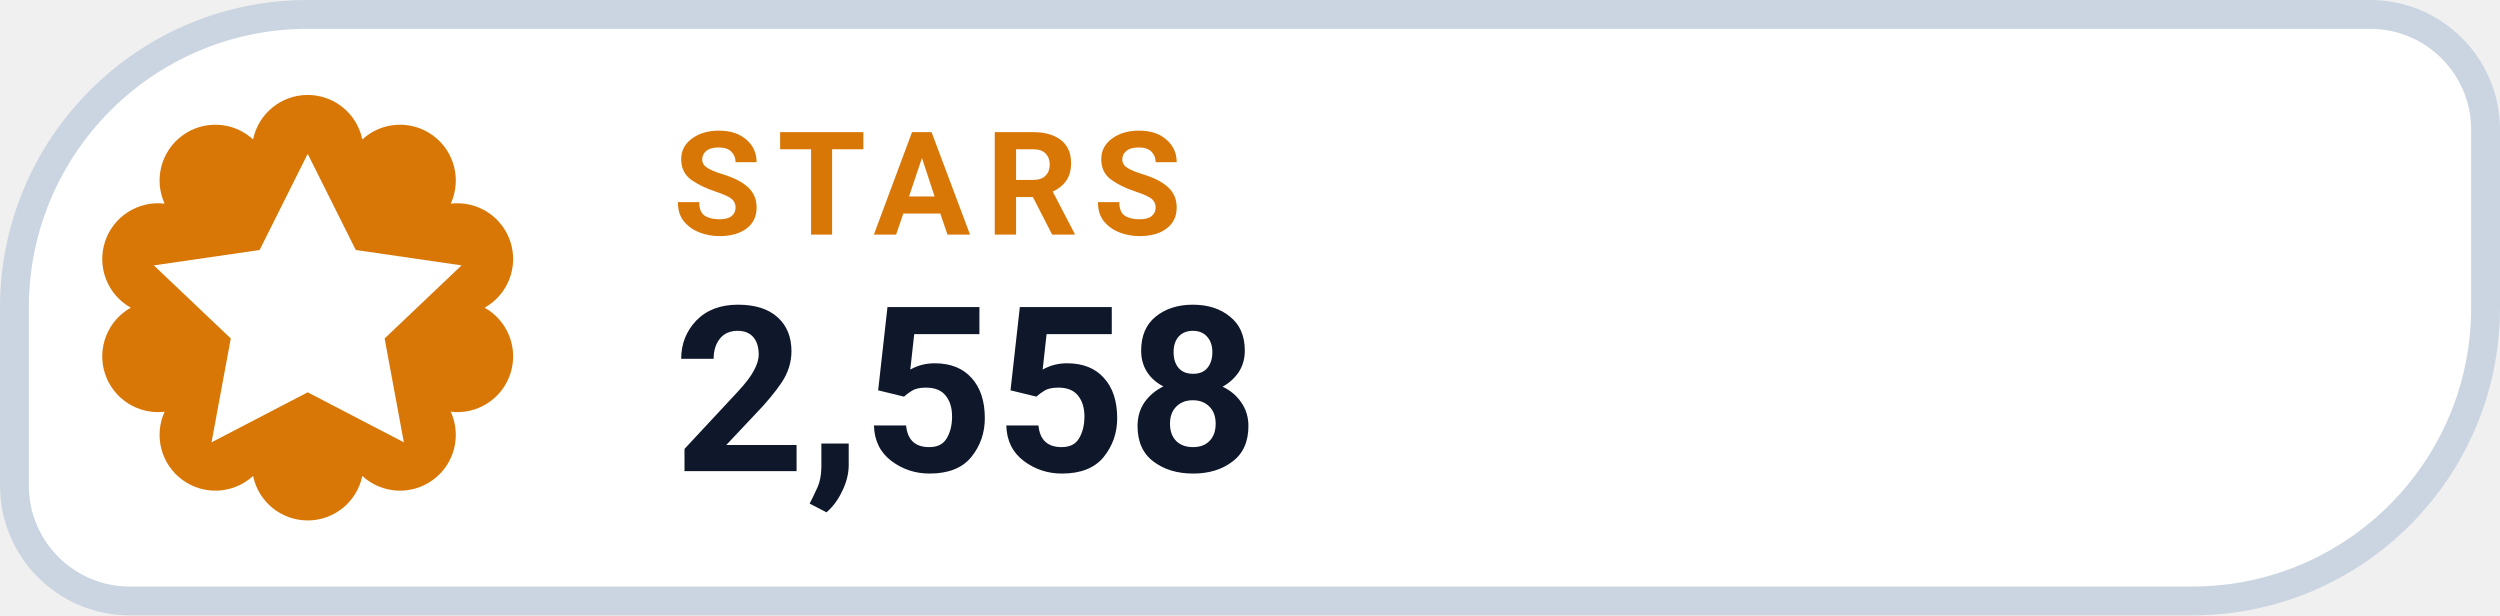
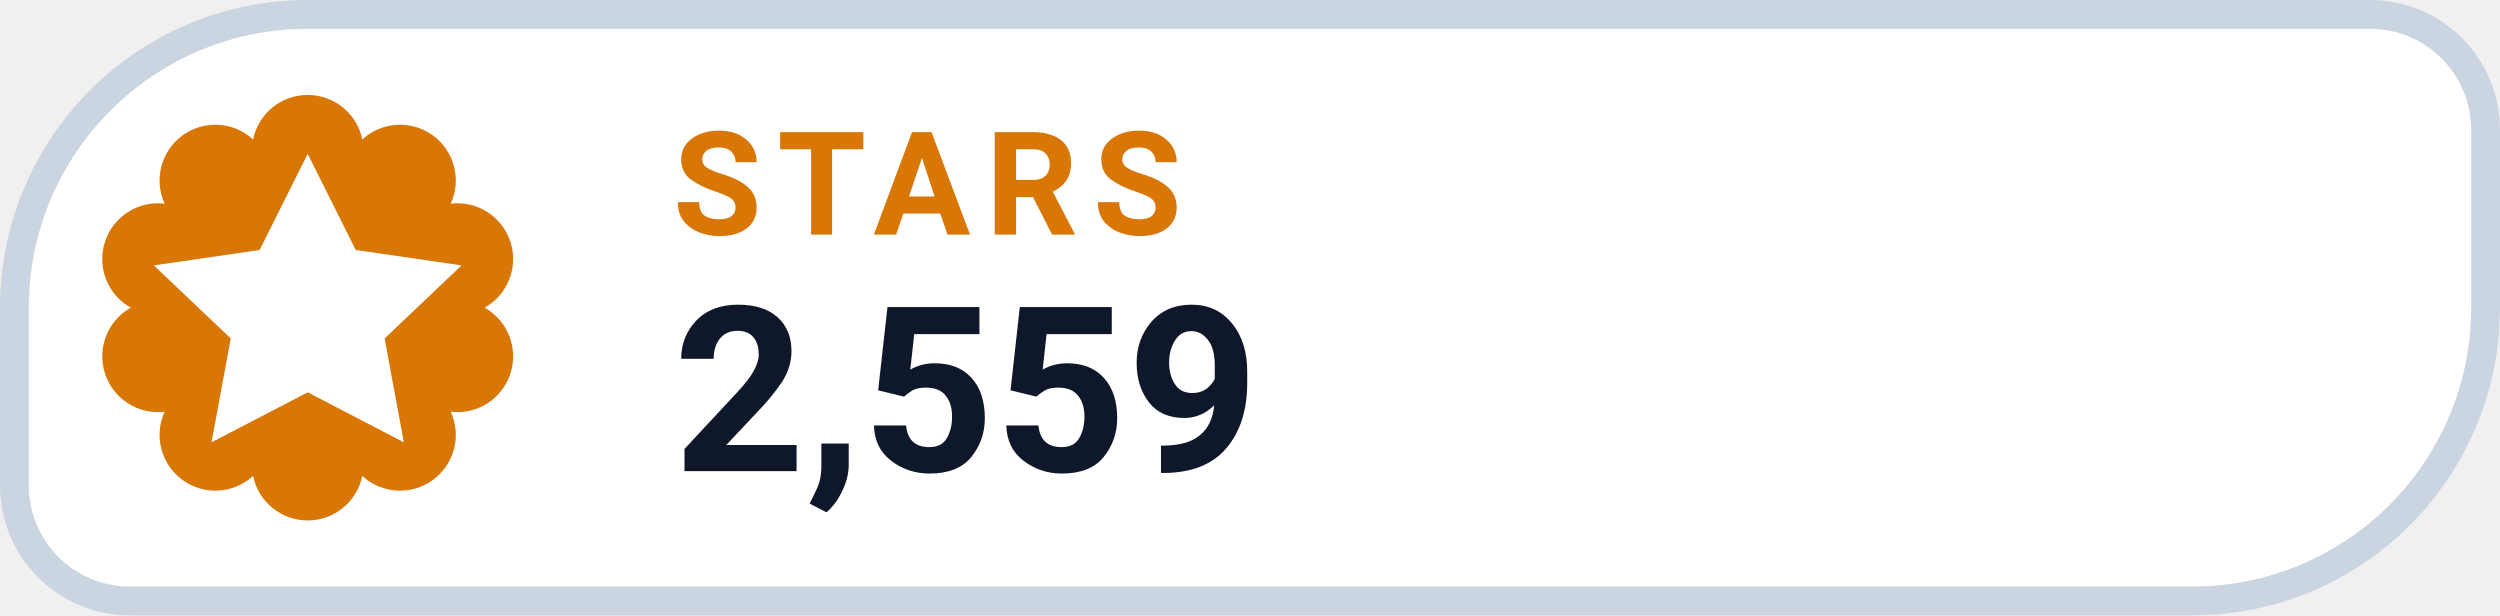
- <svg xmlns="http://www.w3.org/2000/svg" width="130" height="32" viewBox="0 0 130 32" role="img" aria-label="STARS 2,558">
+ <svg xmlns="http://www.w3.org/2000/svg" width="130" height="32" viewBox="0 0 130 32" role="img" aria-label="STARS 2,559">
  <path d="M 16.00 0.75 H 123.25 A 6.00 6.00 0 0 1 129.25 6.75 V 16.00 A 15.25 15.25 0 0 1 114.00 31.25 H 6.75 A 6.00 6.00 0 0 1 0.75 25.25 V 16.00 A 15.25 15.25 0 0 1 16.00 0.75 Z" fill="#FFFFFF" stroke="#CBD5E1" stroke-width="1.5" />
  <path d="M 13.16 7.25 A 2.90 2.90 0 0 1 18.84 7.25 A 2.90 2.90 0 0 1 23.44 10.59 A 2.90 2.90 0 0 1 25.20 16.00 A 2.90 2.90 0 0 1 23.44 21.41 A 2.90 2.90 0 0 1 18.84 24.75 A 2.90 2.90 0 0 1 13.16 24.75 A 2.90 2.90 0 0 1 8.56 21.41 A 2.90 2.90 0 0 1 6.80 16.00 A 2.90 2.90 0 0 1 8.56 10.59 A 2.90 2.90 0 0 1 13.16 7.25 Z" fill="#D97706" />
  <g transform="translate(16 16)" style="color:#FFFFFF;">
    <path d="M0 -8 l2.5 5 5.5 .8 -4 3.8 1 5.4 -5 -2.6 -5 2.6 1 -5.4 -4 -3.8 5.5 -.8 Z" fill="currentColor" />
  </g>
  <text x="35" y="12.2" fill="#D97706" font-family="-apple-system,BlinkMacSystemFont,'Segoe UI',Roboto,Helvetica,Arial,sans-serif" font-size="7.5" font-weight="700" letter-spacing=".8">STARS</text>
-   <text x="35" y="24.5" fill="#0F172A" font-family="-apple-system,BlinkMacSystemFont,'Segoe UI',Roboto,Helvetica,Arial,sans-serif" font-size="12" font-weight="750">2,558</text>
+   <text x="35" y="24.5" fill="#0F172A" font-family="-apple-system,BlinkMacSystemFont,'Segoe UI',Roboto,Helvetica,Arial,sans-serif" font-size="12" font-weight="750">2,559</text>
</svg>
